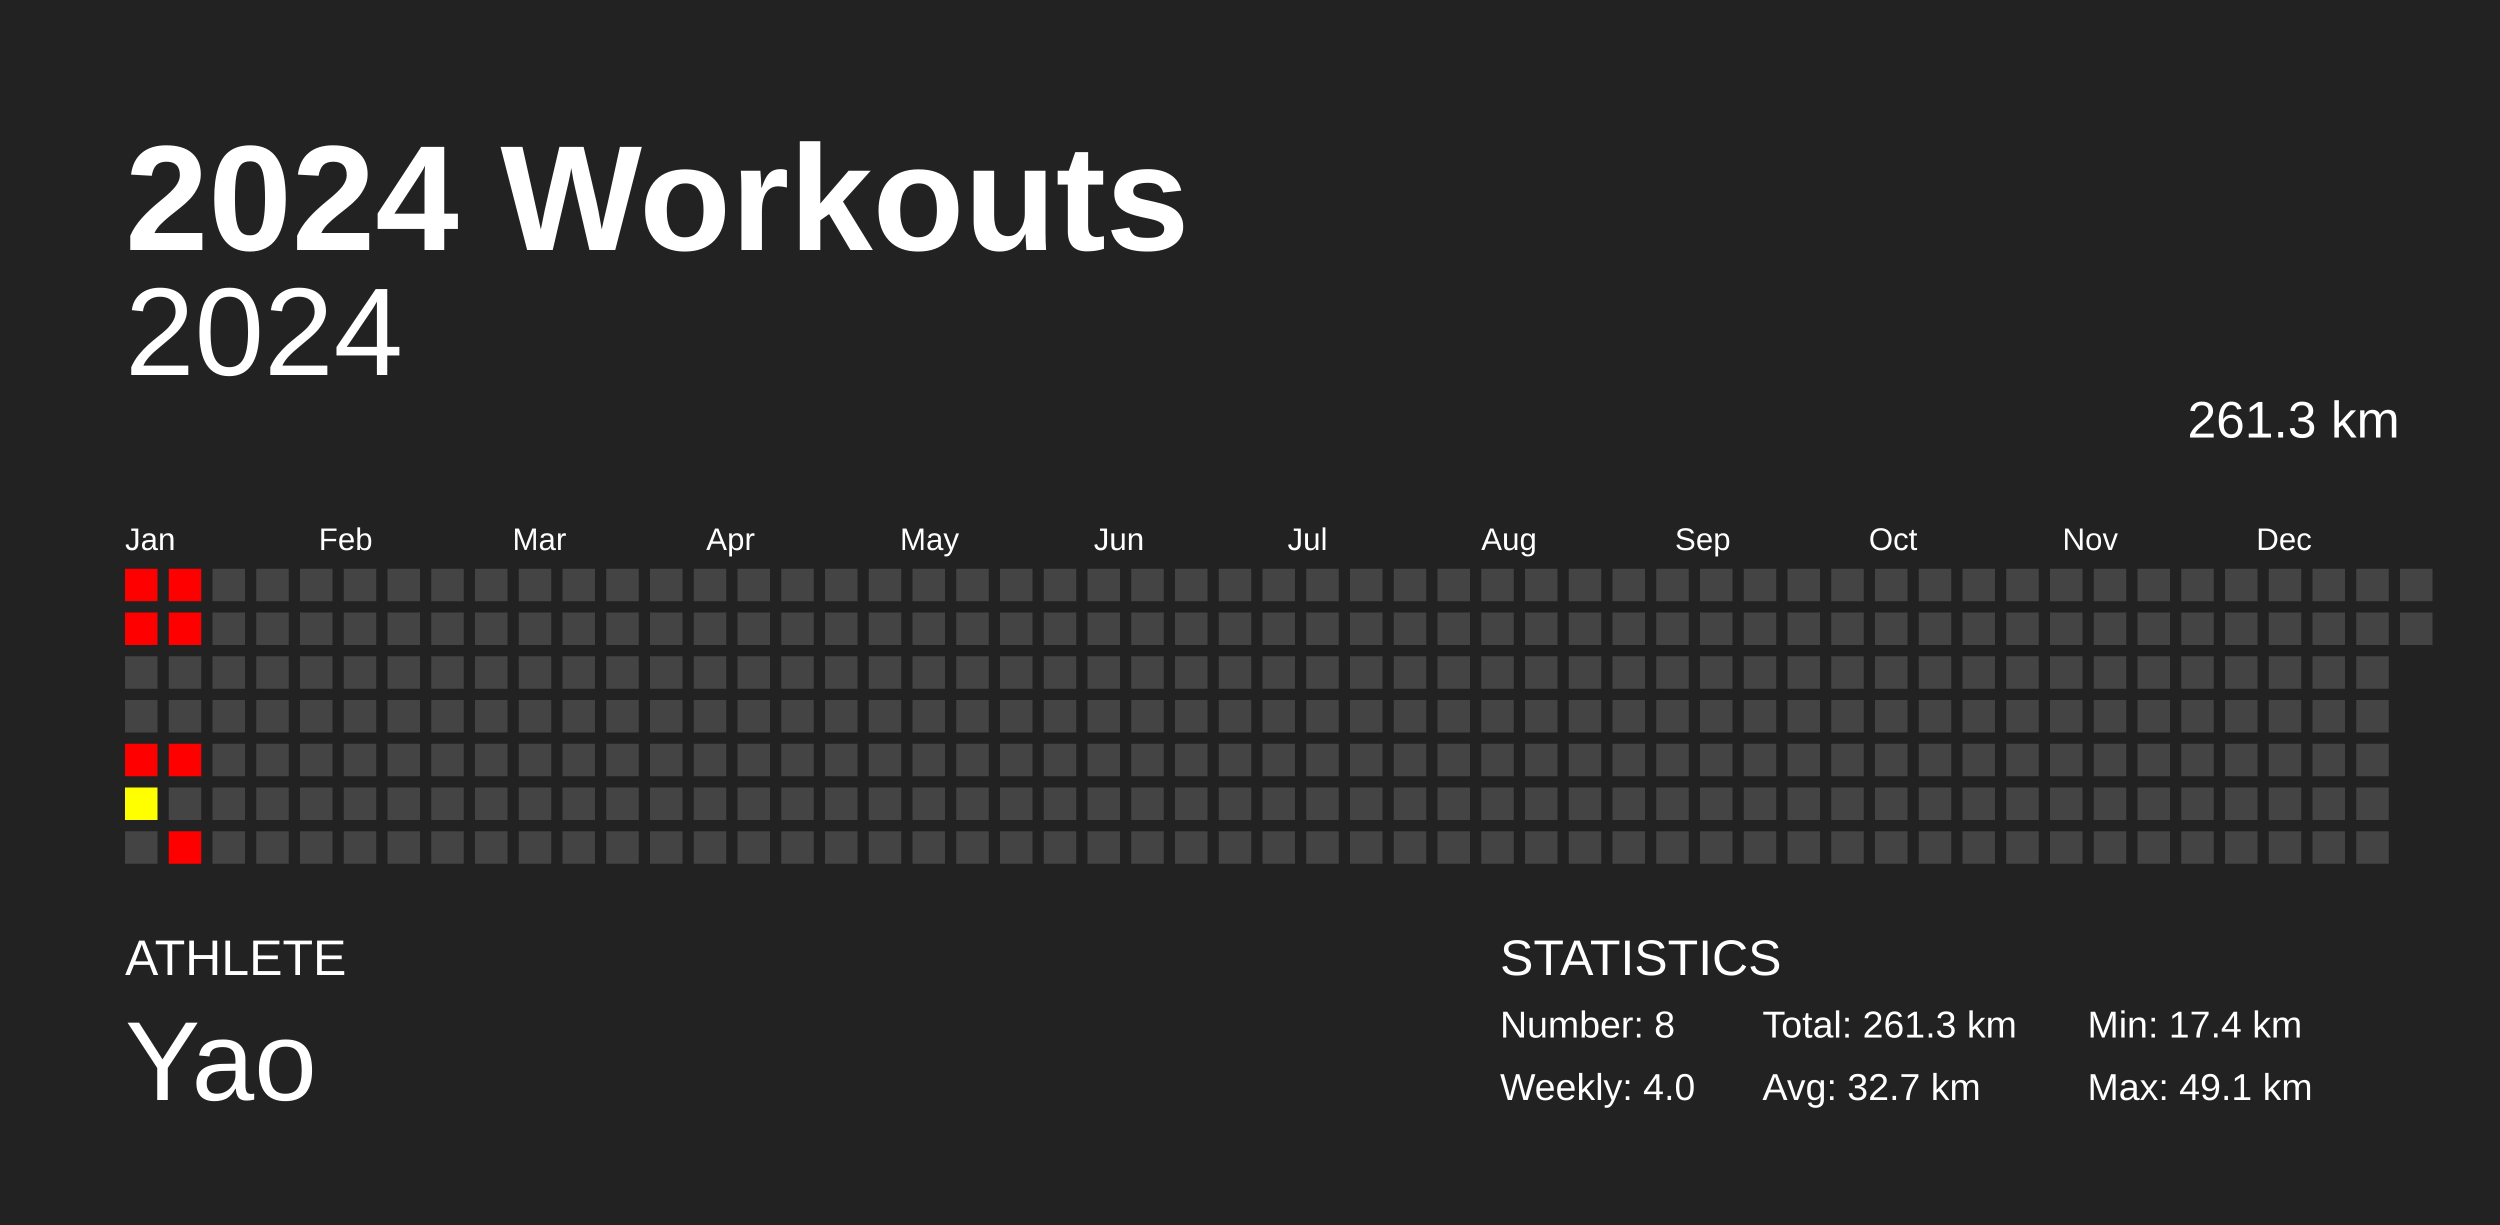
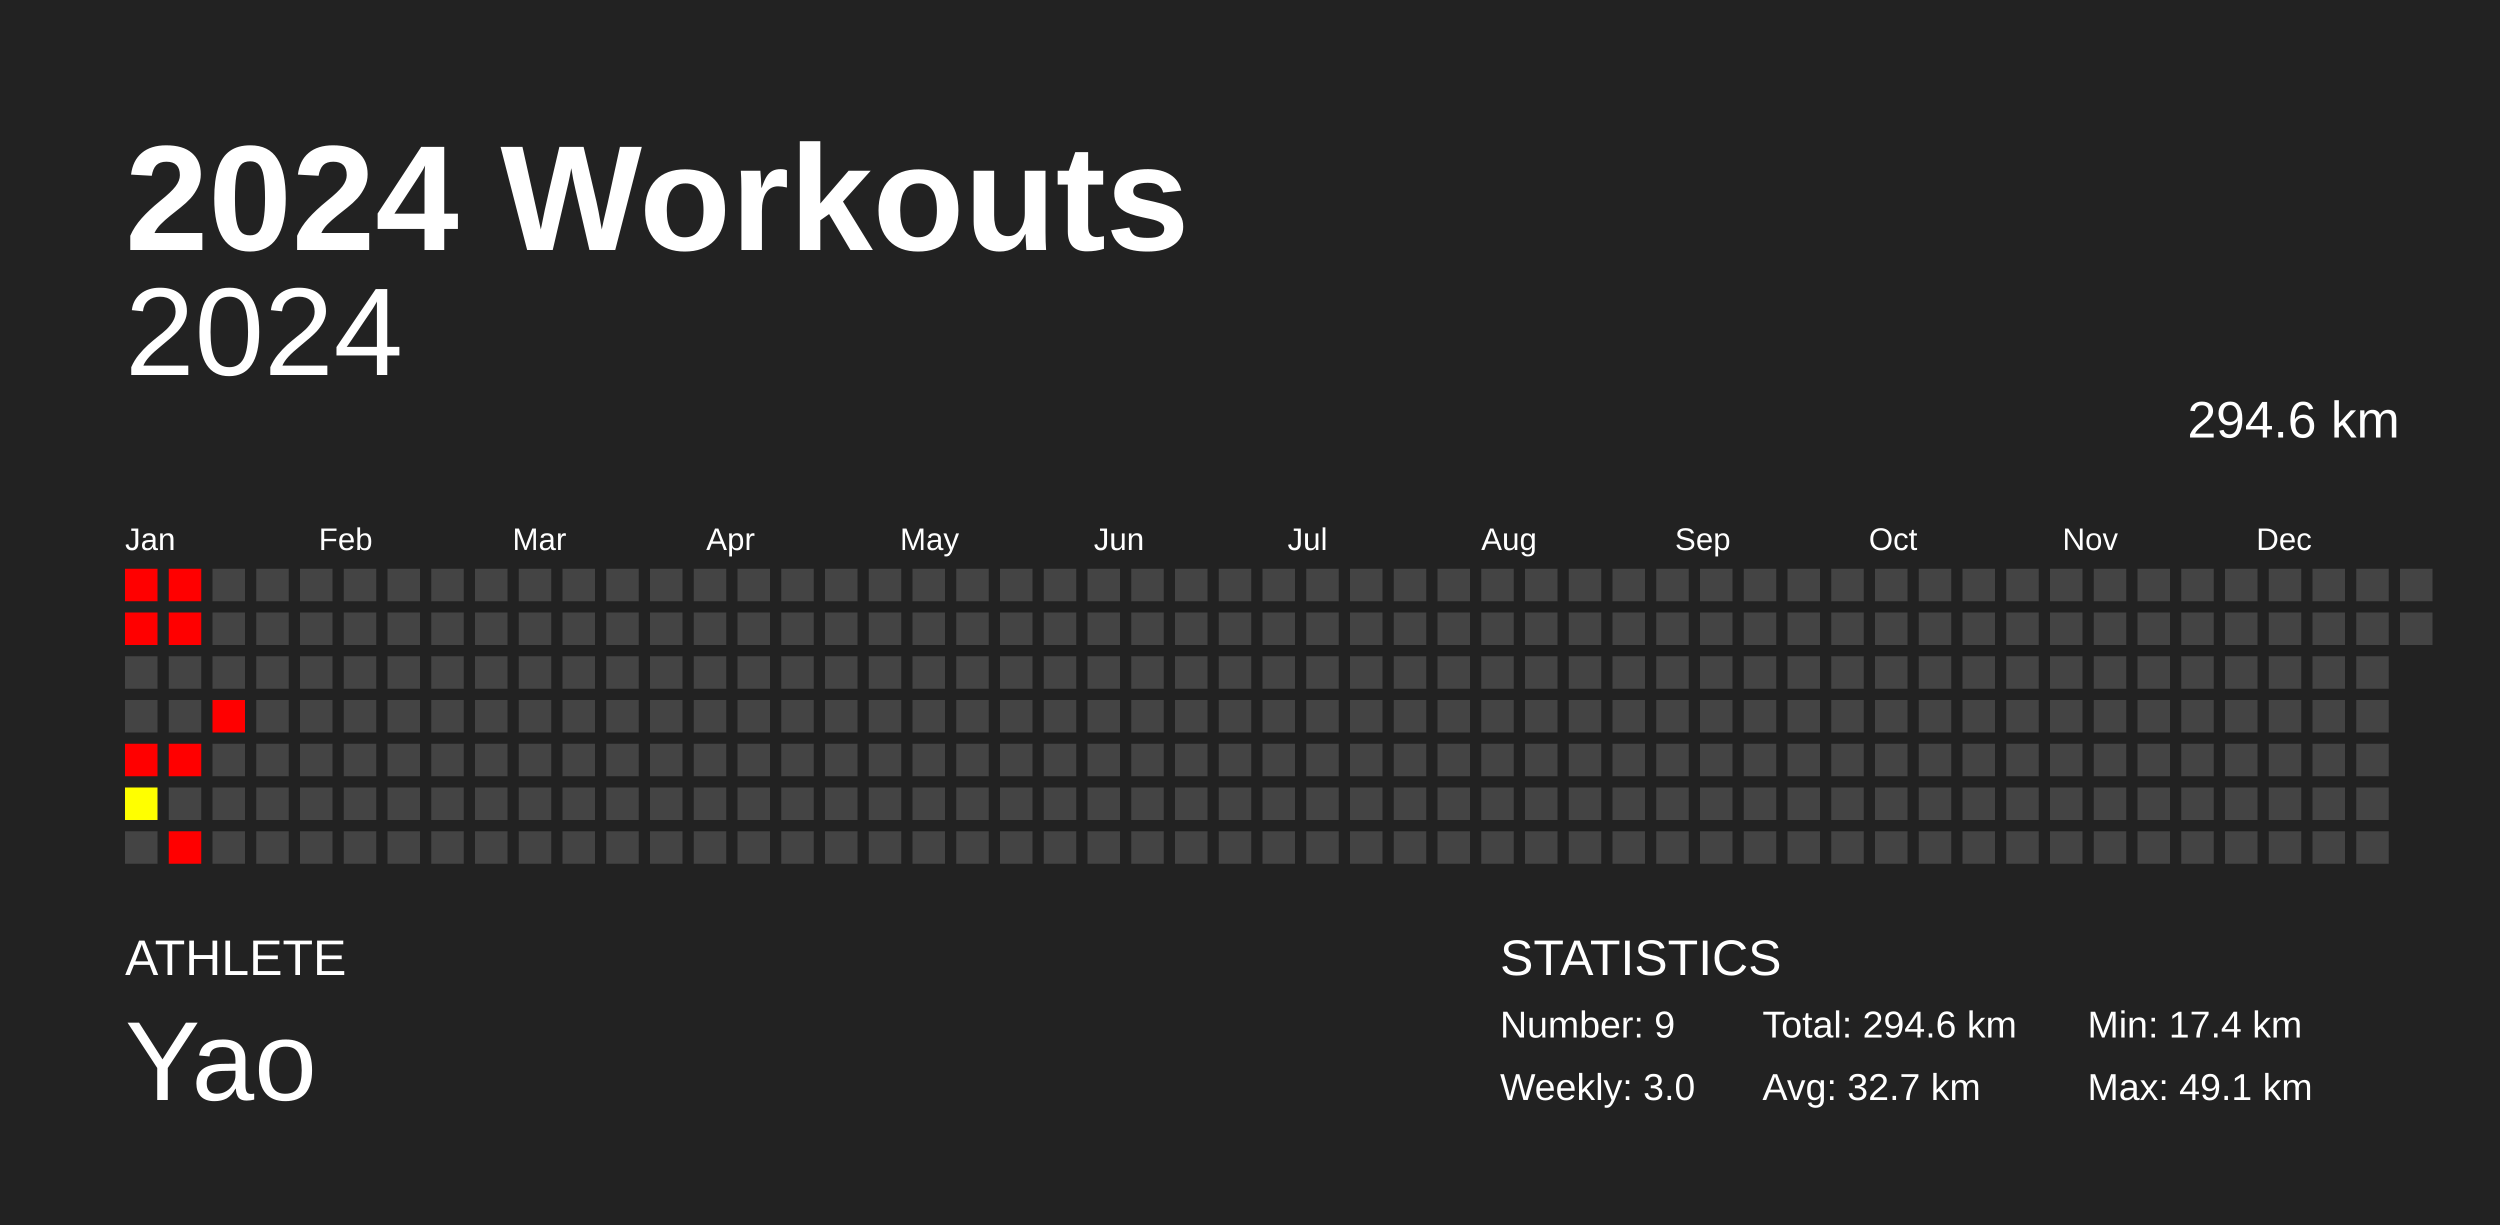
<svg xmlns="http://www.w3.org/2000/svg" baseProfile="full" height="98mm" version="1.1" viewBox="0,0,200,98" width="200mm">
  <defs />
  <rect fill="#222222" height="98" width="200" x="0" y="0" />
  <text fill="#FFFFFF" style="font-size:12px; font-family:Arial; font-weight:bold;" x="10" y="20">2024 Workouts</text>
  <text fill="#FFFFFF" style="font-size:4px; font-family:Arial" x="10" y="78">ATHLETE</text>
  <text fill="#FFFFFF" style="font-size:9px; font-family:Arial" x="10" y="88">Yao</text>
  <text fill="#FFFFFF" style="font-size:4px; font-family:Arial" x="120" y="78">STATISTICS</text>
-   <text fill="#FFFFFF" style="font-size:3px; font-family:Arial" x="120" y="83">Number: 8</text>
-   <text fill="#FFFFFF" style="font-size:3px; font-family:Arial" x="120" y="88">Weekly: 4.0</text>
-   <text fill="#FFFFFF" style="font-size:3px; font-family:Arial" x="141" y="83">Total: 261.3 km</text>
+   <text fill="#FFFFFF" style="font-size:3px; font-family:Arial" x="120" y="83">Number: 9</text>
+   <text fill="#FFFFFF" style="font-size:3px; font-family:Arial" x="120" y="88">Weekly: 3.0</text>
+   <text fill="#FFFFFF" style="font-size:3px; font-family:Arial" x="141" y="83">Total: 294.6 km</text>
  <text fill="#FFFFFF" style="font-size:3px; font-family:Arial" x="141" y="88">Avg: 32.7 km</text>
  <text fill="#FFFFFF" style="font-size:3px; font-family:Arial" x="167" y="83">Min: 17.4 km</text>
  <text fill="#FFFFFF" style="font-size:3px; font-family:Arial" x="167" y="88">Max: 49.1 km</text>
  <text alignment-baseline="hanging" fill="#FFFFFF" style="font-size:10.0px; font-family:Arial;" x="10" y="30">2024</text>
-   <text alignment-baseline="hanging" fill="#FFFFFF" style="font-size:4.125px; font-family:Arial;" x="175" y="35">261.3 km</text>
+   <text alignment-baseline="hanging" fill="#FFFFFF" style="font-size:4.125px; font-family:Arial;" x="175" y="35">294.6 km</text>
  <text fill="#FFFFFF" style="font-size:2.5px; font-family:Arial" x="10.0" y="44">Jan</text>
  <text fill="#FFFFFF" style="font-size:2.5px; font-family:Arial" x="25.5" y="44">Feb</text>
  <text fill="#FFFFFF" style="font-size:2.5px; font-family:Arial" x="41.0" y="44">Mar</text>
  <text fill="#FFFFFF" style="font-size:2.5px; font-family:Arial" x="56.5" y="44">Apr</text>
  <text fill="#FFFFFF" style="font-size:2.5px; font-family:Arial" x="72.0" y="44">May</text>
  <text fill="#FFFFFF" style="font-size:2.5px; font-family:Arial" x="87.5" y="44">Jun</text>
  <text fill="#FFFFFF" style="font-size:2.5px; font-family:Arial" x="103.0" y="44">Jul</text>
  <text fill="#FFFFFF" style="font-size:2.5px; font-family:Arial" x="118.5" y="44">Aug</text>
  <text fill="#FFFFFF" style="font-size:2.5px; font-family:Arial" x="134.0" y="44">Sep</text>
  <text fill="#FFFFFF" style="font-size:2.5px; font-family:Arial" x="149.5" y="44">Oct</text>
  <text fill="#FFFFFF" style="font-size:2.5px; font-family:Arial" x="165.0" y="44">Nov</text>
  <text fill="#FFFFFF" style="font-size:2.5px; font-family:Arial" x="180.5" y="44">Dec</text>
  <rect fill="red" height="2.6" width="2.6" x="10.0" y="45.5" />
  <rect fill="red" height="2.6" width="2.6" x="10.0" y="49.0" />
  <rect fill="#444444" height="2.6" width="2.6" x="10.0" y="52.5" />
  <rect fill="#444444" height="2.6" width="2.6" x="10.0" y="56.0" />
  <rect fill="red" height="2.6" width="2.6" x="10.0" y="59.5" />
  <rect fill="#ffff00" height="2.6" width="2.6" x="10.0" y="63.0" />
  <rect fill="#444444" height="2.6" width="2.6" x="10.0" y="66.5" />
  <rect fill="red" height="2.6" width="2.6" x="13.5" y="45.5" />
  <rect fill="red" height="2.6" width="2.6" x="13.5" y="49.0" />
  <rect fill="#444444" height="2.6" width="2.6" x="13.5" y="52.5" />
  <rect fill="#444444" height="2.6" width="2.6" x="13.5" y="56.0" />
  <rect fill="red" height="2.6" width="2.6" x="13.5" y="59.5" />
  <rect fill="#444444" height="2.6" width="2.6" x="13.5" y="63.0" />
  <rect fill="red" height="2.6" width="2.6" x="13.5" y="66.5" />
  <rect fill="#444444" height="2.6" width="2.6" x="17.0" y="45.5" />
  <rect fill="#444444" height="2.6" width="2.6" x="17.0" y="49.0" />
  <rect fill="#444444" height="2.6" width="2.6" x="17.0" y="52.5" />
-   <rect fill="#444444" height="2.6" width="2.6" x="17.0" y="56.0" />
+   <rect fill="red" height="2.6" width="2.6" x="17.0" y="56.0" />
  <rect fill="#444444" height="2.6" width="2.6" x="17.0" y="59.5" />
  <rect fill="#444444" height="2.6" width="2.6" x="17.0" y="63.0" />
  <rect fill="#444444" height="2.6" width="2.6" x="17.0" y="66.5" />
  <rect fill="#444444" height="2.6" width="2.6" x="20.5" y="45.5" />
  <rect fill="#444444" height="2.6" width="2.6" x="20.5" y="49.0" />
  <rect fill="#444444" height="2.6" width="2.6" x="20.5" y="52.5" />
  <rect fill="#444444" height="2.6" width="2.6" x="20.5" y="56.0" />
  <rect fill="#444444" height="2.6" width="2.6" x="20.5" y="59.5" />
  <rect fill="#444444" height="2.6" width="2.6" x="20.5" y="63.0" />
  <rect fill="#444444" height="2.6" width="2.6" x="20.5" y="66.5" />
  <rect fill="#444444" height="2.6" width="2.6" x="24.0" y="45.5" />
  <rect fill="#444444" height="2.6" width="2.6" x="24.0" y="49.0" />
  <rect fill="#444444" height="2.6" width="2.6" x="24.0" y="52.5" />
  <rect fill="#444444" height="2.6" width="2.6" x="24.0" y="56.0" />
  <rect fill="#444444" height="2.6" width="2.6" x="24.0" y="59.5" />
  <rect fill="#444444" height="2.6" width="2.6" x="24.0" y="63.0" />
  <rect fill="#444444" height="2.6" width="2.6" x="24.0" y="66.5" />
  <rect fill="#444444" height="2.6" width="2.6" x="27.5" y="45.5" />
  <rect fill="#444444" height="2.6" width="2.6" x="27.5" y="49.0" />
  <rect fill="#444444" height="2.6" width="2.6" x="27.5" y="52.5" />
  <rect fill="#444444" height="2.6" width="2.6" x="27.5" y="56.0" />
  <rect fill="#444444" height="2.6" width="2.6" x="27.5" y="59.5" />
  <rect fill="#444444" height="2.6" width="2.6" x="27.5" y="63.0" />
  <rect fill="#444444" height="2.6" width="2.6" x="27.5" y="66.5" />
  <rect fill="#444444" height="2.6" width="2.6" x="31.0" y="45.5" />
  <rect fill="#444444" height="2.6" width="2.6" x="31.0" y="49.0" />
  <rect fill="#444444" height="2.6" width="2.6" x="31.0" y="52.5" />
  <rect fill="#444444" height="2.6" width="2.6" x="31.0" y="56.0" />
  <rect fill="#444444" height="2.6" width="2.6" x="31.0" y="59.5" />
  <rect fill="#444444" height="2.6" width="2.6" x="31.0" y="63.0" />
  <rect fill="#444444" height="2.6" width="2.6" x="31.0" y="66.5" />
  <rect fill="#444444" height="2.6" width="2.6" x="34.5" y="45.5" />
  <rect fill="#444444" height="2.6" width="2.6" x="34.5" y="49.0" />
  <rect fill="#444444" height="2.6" width="2.6" x="34.5" y="52.5" />
  <rect fill="#444444" height="2.6" width="2.6" x="34.5" y="56.0" />
  <rect fill="#444444" height="2.6" width="2.6" x="34.5" y="59.5" />
  <rect fill="#444444" height="2.6" width="2.6" x="34.5" y="63.0" />
  <rect fill="#444444" height="2.6" width="2.6" x="34.5" y="66.5" />
  <rect fill="#444444" height="2.6" width="2.6" x="38.0" y="45.5" />
  <rect fill="#444444" height="2.6" width="2.6" x="38.0" y="49.0" />
  <rect fill="#444444" height="2.6" width="2.6" x="38.0" y="52.5" />
  <rect fill="#444444" height="2.6" width="2.6" x="38.0" y="56.0" />
  <rect fill="#444444" height="2.6" width="2.6" x="38.0" y="59.5" />
  <rect fill="#444444" height="2.6" width="2.6" x="38.0" y="63.0" />
  <rect fill="#444444" height="2.6" width="2.6" x="38.0" y="66.5" />
  <rect fill="#444444" height="2.6" width="2.6" x="41.5" y="45.5" />
  <rect fill="#444444" height="2.6" width="2.6" x="41.5" y="49.0" />
  <rect fill="#444444" height="2.6" width="2.6" x="41.5" y="52.5" />
  <rect fill="#444444" height="2.6" width="2.6" x="41.5" y="56.0" />
  <rect fill="#444444" height="2.6" width="2.6" x="41.5" y="59.5" />
  <rect fill="#444444" height="2.6" width="2.6" x="41.5" y="63.0" />
  <rect fill="#444444" height="2.6" width="2.6" x="41.5" y="66.5" />
  <rect fill="#444444" height="2.6" width="2.6" x="45.0" y="45.5" />
  <rect fill="#444444" height="2.6" width="2.6" x="45.0" y="49.0" />
  <rect fill="#444444" height="2.6" width="2.6" x="45.0" y="52.5" />
  <rect fill="#444444" height="2.6" width="2.6" x="45.0" y="56.0" />
  <rect fill="#444444" height="2.6" width="2.6" x="45.0" y="59.5" />
  <rect fill="#444444" height="2.6" width="2.6" x="45.0" y="63.0" />
  <rect fill="#444444" height="2.6" width="2.6" x="45.0" y="66.5" />
  <rect fill="#444444" height="2.6" width="2.6" x="48.5" y="45.5" />
  <rect fill="#444444" height="2.6" width="2.6" x="48.5" y="49.0" />
  <rect fill="#444444" height="2.6" width="2.6" x="48.5" y="52.5" />
  <rect fill="#444444" height="2.6" width="2.6" x="48.5" y="56.0" />
  <rect fill="#444444" height="2.6" width="2.6" x="48.5" y="59.5" />
  <rect fill="#444444" height="2.6" width="2.6" x="48.5" y="63.0" />
  <rect fill="#444444" height="2.6" width="2.6" x="48.5" y="66.5" />
  <rect fill="#444444" height="2.6" width="2.6" x="52.0" y="45.5" />
  <rect fill="#444444" height="2.6" width="2.6" x="52.0" y="49.0" />
  <rect fill="#444444" height="2.6" width="2.6" x="52.0" y="52.5" />
  <rect fill="#444444" height="2.6" width="2.6" x="52.0" y="56.0" />
  <rect fill="#444444" height="2.6" width="2.6" x="52.0" y="59.5" />
  <rect fill="#444444" height="2.6" width="2.6" x="52.0" y="63.0" />
  <rect fill="#444444" height="2.6" width="2.6" x="52.0" y="66.5" />
  <rect fill="#444444" height="2.6" width="2.6" x="55.5" y="45.5" />
  <rect fill="#444444" height="2.6" width="2.6" x="55.5" y="49.0" />
  <rect fill="#444444" height="2.6" width="2.6" x="55.5" y="52.5" />
  <rect fill="#444444" height="2.6" width="2.6" x="55.5" y="56.0" />
  <rect fill="#444444" height="2.6" width="2.6" x="55.5" y="59.5" />
  <rect fill="#444444" height="2.6" width="2.6" x="55.5" y="63.0" />
  <rect fill="#444444" height="2.6" width="2.6" x="55.5" y="66.5" />
  <rect fill="#444444" height="2.6" width="2.6" x="59.0" y="45.5" />
  <rect fill="#444444" height="2.6" width="2.6" x="59.0" y="49.0" />
  <rect fill="#444444" height="2.6" width="2.6" x="59.0" y="52.5" />
  <rect fill="#444444" height="2.6" width="2.6" x="59.0" y="56.0" />
  <rect fill="#444444" height="2.6" width="2.6" x="59.0" y="59.5" />
  <rect fill="#444444" height="2.6" width="2.6" x="59.0" y="63.0" />
  <rect fill="#444444" height="2.6" width="2.6" x="59.0" y="66.5" />
  <rect fill="#444444" height="2.6" width="2.6" x="62.5" y="45.5" />
  <rect fill="#444444" height="2.6" width="2.6" x="62.5" y="49.0" />
  <rect fill="#444444" height="2.6" width="2.6" x="62.5" y="52.5" />
  <rect fill="#444444" height="2.6" width="2.6" x="62.5" y="56.0" />
  <rect fill="#444444" height="2.6" width="2.6" x="62.5" y="59.5" />
  <rect fill="#444444" height="2.6" width="2.6" x="62.5" y="63.0" />
  <rect fill="#444444" height="2.6" width="2.6" x="62.5" y="66.5" />
  <rect fill="#444444" height="2.6" width="2.6" x="66.0" y="45.5" />
  <rect fill="#444444" height="2.6" width="2.6" x="66.0" y="49.0" />
  <rect fill="#444444" height="2.6" width="2.6" x="66.0" y="52.5" />
  <rect fill="#444444" height="2.6" width="2.6" x="66.0" y="56.0" />
  <rect fill="#444444" height="2.6" width="2.6" x="66.0" y="59.5" />
  <rect fill="#444444" height="2.6" width="2.6" x="66.0" y="63.0" />
  <rect fill="#444444" height="2.6" width="2.6" x="66.0" y="66.5" />
  <rect fill="#444444" height="2.6" width="2.6" x="69.5" y="45.5" />
  <rect fill="#444444" height="2.6" width="2.6" x="69.5" y="49.0" />
  <rect fill="#444444" height="2.6" width="2.6" x="69.5" y="52.5" />
  <rect fill="#444444" height="2.6" width="2.6" x="69.5" y="56.0" />
  <rect fill="#444444" height="2.6" width="2.6" x="69.5" y="59.5" />
  <rect fill="#444444" height="2.6" width="2.6" x="69.5" y="63.0" />
  <rect fill="#444444" height="2.6" width="2.6" x="69.5" y="66.5" />
  <rect fill="#444444" height="2.6" width="2.6" x="73.0" y="45.5" />
  <rect fill="#444444" height="2.6" width="2.6" x="73.0" y="49.0" />
  <rect fill="#444444" height="2.6" width="2.6" x="73.0" y="52.5" />
  <rect fill="#444444" height="2.6" width="2.6" x="73.0" y="56.0" />
  <rect fill="#444444" height="2.6" width="2.6" x="73.0" y="59.5" />
  <rect fill="#444444" height="2.6" width="2.6" x="73.0" y="63.0" />
  <rect fill="#444444" height="2.6" width="2.6" x="73.0" y="66.5" />
  <rect fill="#444444" height="2.6" width="2.6" x="76.5" y="45.5" />
  <rect fill="#444444" height="2.6" width="2.6" x="76.5" y="49.0" />
  <rect fill="#444444" height="2.6" width="2.6" x="76.5" y="52.5" />
  <rect fill="#444444" height="2.6" width="2.6" x="76.5" y="56.0" />
  <rect fill="#444444" height="2.6" width="2.6" x="76.5" y="59.5" />
  <rect fill="#444444" height="2.6" width="2.6" x="76.5" y="63.0" />
  <rect fill="#444444" height="2.6" width="2.6" x="76.5" y="66.5" />
  <rect fill="#444444" height="2.6" width="2.6" x="80.0" y="45.5" />
  <rect fill="#444444" height="2.6" width="2.6" x="80.0" y="49.0" />
  <rect fill="#444444" height="2.6" width="2.6" x="80.0" y="52.5" />
  <rect fill="#444444" height="2.6" width="2.6" x="80.0" y="56.0" />
  <rect fill="#444444" height="2.6" width="2.6" x="80.0" y="59.5" />
  <rect fill="#444444" height="2.6" width="2.6" x="80.0" y="63.0" />
  <rect fill="#444444" height="2.6" width="2.6" x="80.0" y="66.5" />
  <rect fill="#444444" height="2.6" width="2.6" x="83.5" y="45.5" />
  <rect fill="#444444" height="2.6" width="2.6" x="83.5" y="49.0" />
  <rect fill="#444444" height="2.6" width="2.6" x="83.5" y="52.5" />
  <rect fill="#444444" height="2.6" width="2.6" x="83.5" y="56.0" />
  <rect fill="#444444" height="2.6" width="2.6" x="83.5" y="59.5" />
  <rect fill="#444444" height="2.6" width="2.6" x="83.5" y="63.0" />
  <rect fill="#444444" height="2.6" width="2.6" x="83.5" y="66.5" />
  <rect fill="#444444" height="2.6" width="2.6" x="87.0" y="45.5" />
  <rect fill="#444444" height="2.6" width="2.6" x="87.0" y="49.0" />
  <rect fill="#444444" height="2.6" width="2.6" x="87.0" y="52.5" />
  <rect fill="#444444" height="2.6" width="2.6" x="87.0" y="56.0" />
  <rect fill="#444444" height="2.6" width="2.6" x="87.0" y="59.5" />
  <rect fill="#444444" height="2.6" width="2.6" x="87.0" y="63.0" />
  <rect fill="#444444" height="2.6" width="2.6" x="87.0" y="66.5" />
  <rect fill="#444444" height="2.6" width="2.6" x="90.5" y="45.5" />
  <rect fill="#444444" height="2.6" width="2.6" x="90.5" y="49.0" />
  <rect fill="#444444" height="2.6" width="2.6" x="90.5" y="52.5" />
  <rect fill="#444444" height="2.6" width="2.6" x="90.5" y="56.0" />
  <rect fill="#444444" height="2.6" width="2.6" x="90.5" y="59.5" />
  <rect fill="#444444" height="2.6" width="2.6" x="90.5" y="63.0" />
  <rect fill="#444444" height="2.6" width="2.6" x="90.5" y="66.5" />
  <rect fill="#444444" height="2.6" width="2.6" x="94.0" y="45.5" />
  <rect fill="#444444" height="2.6" width="2.6" x="94.0" y="49.0" />
  <rect fill="#444444" height="2.6" width="2.6" x="94.0" y="52.5" />
  <rect fill="#444444" height="2.6" width="2.6" x="94.0" y="56.0" />
  <rect fill="#444444" height="2.6" width="2.6" x="94.0" y="59.5" />
  <rect fill="#444444" height="2.6" width="2.6" x="94.0" y="63.0" />
  <rect fill="#444444" height="2.6" width="2.6" x="94.0" y="66.5" />
  <rect fill="#444444" height="2.6" width="2.6" x="97.5" y="45.5" />
  <rect fill="#444444" height="2.6" width="2.6" x="97.5" y="49.0" />
  <rect fill="#444444" height="2.6" width="2.6" x="97.5" y="52.5" />
  <rect fill="#444444" height="2.6" width="2.6" x="97.5" y="56.0" />
  <rect fill="#444444" height="2.6" width="2.6" x="97.5" y="59.5" />
  <rect fill="#444444" height="2.6" width="2.6" x="97.5" y="63.0" />
  <rect fill="#444444" height="2.6" width="2.6" x="97.5" y="66.5" />
  <rect fill="#444444" height="2.6" width="2.6" x="101.0" y="45.5" />
  <rect fill="#444444" height="2.6" width="2.6" x="101.0" y="49.0" />
  <rect fill="#444444" height="2.6" width="2.6" x="101.0" y="52.5" />
  <rect fill="#444444" height="2.6" width="2.6" x="101.0" y="56.0" />
  <rect fill="#444444" height="2.6" width="2.6" x="101.0" y="59.5" />
  <rect fill="#444444" height="2.6" width="2.6" x="101.0" y="63.0" />
  <rect fill="#444444" height="2.6" width="2.6" x="101.0" y="66.5" />
  <rect fill="#444444" height="2.6" width="2.6" x="104.5" y="45.5" />
  <rect fill="#444444" height="2.6" width="2.6" x="104.5" y="49.0" />
  <rect fill="#444444" height="2.6" width="2.6" x="104.5" y="52.5" />
  <rect fill="#444444" height="2.6" width="2.6" x="104.5" y="56.0" />
  <rect fill="#444444" height="2.6" width="2.6" x="104.5" y="59.5" />
  <rect fill="#444444" height="2.6" width="2.6" x="104.5" y="63.0" />
  <rect fill="#444444" height="2.6" width="2.6" x="104.5" y="66.5" />
  <rect fill="#444444" height="2.6" width="2.6" x="108.0" y="45.5" />
  <rect fill="#444444" height="2.6" width="2.6" x="108.0" y="49.0" />
  <rect fill="#444444" height="2.6" width="2.6" x="108.0" y="52.5" />
  <rect fill="#444444" height="2.6" width="2.6" x="108.0" y="56.0" />
  <rect fill="#444444" height="2.6" width="2.6" x="108.0" y="59.5" />
  <rect fill="#444444" height="2.6" width="2.6" x="108.0" y="63.0" />
  <rect fill="#444444" height="2.6" width="2.6" x="108.0" y="66.5" />
  <rect fill="#444444" height="2.6" width="2.6" x="111.5" y="45.5" />
  <rect fill="#444444" height="2.6" width="2.6" x="111.5" y="49.0" />
  <rect fill="#444444" height="2.6" width="2.6" x="111.5" y="52.5" />
  <rect fill="#444444" height="2.6" width="2.6" x="111.5" y="56.0" />
  <rect fill="#444444" height="2.6" width="2.6" x="111.5" y="59.5" />
  <rect fill="#444444" height="2.6" width="2.6" x="111.5" y="63.0" />
  <rect fill="#444444" height="2.6" width="2.6" x="111.5" y="66.5" />
  <rect fill="#444444" height="2.6" width="2.6" x="115.0" y="45.5" />
  <rect fill="#444444" height="2.6" width="2.6" x="115.0" y="49.0" />
  <rect fill="#444444" height="2.6" width="2.6" x="115.0" y="52.5" />
  <rect fill="#444444" height="2.6" width="2.6" x="115.0" y="56.0" />
  <rect fill="#444444" height="2.6" width="2.6" x="115.0" y="59.5" />
  <rect fill="#444444" height="2.6" width="2.6" x="115.0" y="63.0" />
  <rect fill="#444444" height="2.6" width="2.6" x="115.0" y="66.5" />
  <rect fill="#444444" height="2.6" width="2.6" x="118.5" y="45.5" />
  <rect fill="#444444" height="2.6" width="2.6" x="118.5" y="49.0" />
  <rect fill="#444444" height="2.6" width="2.6" x="118.5" y="52.5" />
  <rect fill="#444444" height="2.6" width="2.6" x="118.5" y="56.0" />
  <rect fill="#444444" height="2.6" width="2.6" x="118.5" y="59.5" />
  <rect fill="#444444" height="2.6" width="2.6" x="118.5" y="63.0" />
  <rect fill="#444444" height="2.6" width="2.6" x="118.5" y="66.5" />
  <rect fill="#444444" height="2.6" width="2.6" x="122.0" y="45.5" />
  <rect fill="#444444" height="2.6" width="2.6" x="122.0" y="49.0" />
  <rect fill="#444444" height="2.6" width="2.6" x="122.0" y="52.5" />
  <rect fill="#444444" height="2.6" width="2.6" x="122.0" y="56.0" />
  <rect fill="#444444" height="2.6" width="2.6" x="122.0" y="59.5" />
  <rect fill="#444444" height="2.6" width="2.6" x="122.0" y="63.0" />
  <rect fill="#444444" height="2.6" width="2.6" x="122.0" y="66.5" />
  <rect fill="#444444" height="2.6" width="2.6" x="125.5" y="45.5" />
  <rect fill="#444444" height="2.6" width="2.6" x="125.5" y="49.0" />
  <rect fill="#444444" height="2.6" width="2.6" x="125.5" y="52.5" />
  <rect fill="#444444" height="2.6" width="2.6" x="125.5" y="56.0" />
  <rect fill="#444444" height="2.6" width="2.6" x="125.5" y="59.5" />
  <rect fill="#444444" height="2.6" width="2.6" x="125.5" y="63.0" />
  <rect fill="#444444" height="2.6" width="2.6" x="125.5" y="66.5" />
  <rect fill="#444444" height="2.6" width="2.6" x="129.0" y="45.5" />
  <rect fill="#444444" height="2.6" width="2.6" x="129.0" y="49.0" />
  <rect fill="#444444" height="2.6" width="2.6" x="129.0" y="52.5" />
  <rect fill="#444444" height="2.6" width="2.6" x="129.0" y="56.0" />
  <rect fill="#444444" height="2.6" width="2.6" x="129.0" y="59.5" />
  <rect fill="#444444" height="2.6" width="2.6" x="129.0" y="63.0" />
  <rect fill="#444444" height="2.6" width="2.6" x="129.0" y="66.5" />
  <rect fill="#444444" height="2.6" width="2.6" x="132.5" y="45.5" />
  <rect fill="#444444" height="2.6" width="2.6" x="132.5" y="49.0" />
  <rect fill="#444444" height="2.6" width="2.6" x="132.5" y="52.5" />
  <rect fill="#444444" height="2.6" width="2.6" x="132.5" y="56.0" />
  <rect fill="#444444" height="2.6" width="2.6" x="132.5" y="59.5" />
  <rect fill="#444444" height="2.6" width="2.6" x="132.5" y="63.0" />
  <rect fill="#444444" height="2.6" width="2.6" x="132.5" y="66.5" />
  <rect fill="#444444" height="2.6" width="2.6" x="136.0" y="45.5" />
  <rect fill="#444444" height="2.6" width="2.6" x="136.0" y="49.0" />
  <rect fill="#444444" height="2.6" width="2.6" x="136.0" y="52.5" />
  <rect fill="#444444" height="2.6" width="2.6" x="136.0" y="56.0" />
  <rect fill="#444444" height="2.6" width="2.6" x="136.0" y="59.5" />
  <rect fill="#444444" height="2.6" width="2.6" x="136.0" y="63.0" />
  <rect fill="#444444" height="2.6" width="2.6" x="136.0" y="66.5" />
  <rect fill="#444444" height="2.6" width="2.6" x="139.5" y="45.5" />
  <rect fill="#444444" height="2.6" width="2.6" x="139.5" y="49.0" />
  <rect fill="#444444" height="2.6" width="2.6" x="139.5" y="52.5" />
  <rect fill="#444444" height="2.6" width="2.6" x="139.5" y="56.0" />
  <rect fill="#444444" height="2.6" width="2.6" x="139.5" y="59.5" />
  <rect fill="#444444" height="2.6" width="2.6" x="139.5" y="63.0" />
  <rect fill="#444444" height="2.6" width="2.6" x="139.5" y="66.5" />
  <rect fill="#444444" height="2.6" width="2.6" x="143.0" y="45.5" />
  <rect fill="#444444" height="2.6" width="2.6" x="143.0" y="49.0" />
  <rect fill="#444444" height="2.6" width="2.6" x="143.0" y="52.5" />
  <rect fill="#444444" height="2.6" width="2.6" x="143.0" y="56.0" />
  <rect fill="#444444" height="2.6" width="2.6" x="143.0" y="59.5" />
  <rect fill="#444444" height="2.6" width="2.6" x="143.0" y="63.0" />
  <rect fill="#444444" height="2.6" width="2.6" x="143.0" y="66.5" />
  <rect fill="#444444" height="2.6" width="2.6" x="146.5" y="45.5" />
  <rect fill="#444444" height="2.6" width="2.6" x="146.5" y="49.0" />
  <rect fill="#444444" height="2.6" width="2.6" x="146.5" y="52.5" />
  <rect fill="#444444" height="2.6" width="2.6" x="146.5" y="56.0" />
  <rect fill="#444444" height="2.6" width="2.6" x="146.5" y="59.5" />
  <rect fill="#444444" height="2.6" width="2.6" x="146.5" y="63.0" />
  <rect fill="#444444" height="2.6" width="2.6" x="146.5" y="66.5" />
  <rect fill="#444444" height="2.6" width="2.6" x="150.0" y="45.5" />
  <rect fill="#444444" height="2.6" width="2.6" x="150.0" y="49.0" />
  <rect fill="#444444" height="2.6" width="2.6" x="150.0" y="52.5" />
  <rect fill="#444444" height="2.6" width="2.6" x="150.0" y="56.0" />
  <rect fill="#444444" height="2.6" width="2.6" x="150.0" y="59.5" />
  <rect fill="#444444" height="2.6" width="2.6" x="150.0" y="63.0" />
  <rect fill="#444444" height="2.6" width="2.6" x="150.0" y="66.5" />
  <rect fill="#444444" height="2.6" width="2.6" x="153.5" y="45.5" />
  <rect fill="#444444" height="2.6" width="2.6" x="153.5" y="49.0" />
  <rect fill="#444444" height="2.6" width="2.6" x="153.5" y="52.5" />
  <rect fill="#444444" height="2.6" width="2.6" x="153.5" y="56.0" />
  <rect fill="#444444" height="2.6" width="2.6" x="153.5" y="59.5" />
  <rect fill="#444444" height="2.6" width="2.6" x="153.5" y="63.0" />
  <rect fill="#444444" height="2.6" width="2.6" x="153.5" y="66.5" />
  <rect fill="#444444" height="2.6" width="2.6" x="157.0" y="45.5" />
  <rect fill="#444444" height="2.6" width="2.6" x="157.0" y="49.0" />
  <rect fill="#444444" height="2.6" width="2.6" x="157.0" y="52.5" />
  <rect fill="#444444" height="2.6" width="2.6" x="157.0" y="56.0" />
  <rect fill="#444444" height="2.6" width="2.6" x="157.0" y="59.5" />
  <rect fill="#444444" height="2.6" width="2.6" x="157.0" y="63.0" />
  <rect fill="#444444" height="2.6" width="2.6" x="157.0" y="66.5" />
  <rect fill="#444444" height="2.6" width="2.6" x="160.5" y="45.5" />
  <rect fill="#444444" height="2.6" width="2.6" x="160.5" y="49.0" />
  <rect fill="#444444" height="2.6" width="2.6" x="160.5" y="52.5" />
  <rect fill="#444444" height="2.6" width="2.6" x="160.5" y="56.0" />
  <rect fill="#444444" height="2.6" width="2.6" x="160.5" y="59.5" />
  <rect fill="#444444" height="2.6" width="2.6" x="160.5" y="63.0" />
  <rect fill="#444444" height="2.6" width="2.6" x="160.5" y="66.5" />
  <rect fill="#444444" height="2.6" width="2.6" x="164.0" y="45.5" />
  <rect fill="#444444" height="2.6" width="2.6" x="164.0" y="49.0" />
  <rect fill="#444444" height="2.6" width="2.6" x="164.0" y="52.5" />
  <rect fill="#444444" height="2.6" width="2.6" x="164.0" y="56.0" />
  <rect fill="#444444" height="2.6" width="2.6" x="164.0" y="59.5" />
  <rect fill="#444444" height="2.6" width="2.6" x="164.0" y="63.0" />
  <rect fill="#444444" height="2.6" width="2.6" x="164.0" y="66.5" />
  <rect fill="#444444" height="2.6" width="2.6" x="167.5" y="45.5" />
  <rect fill="#444444" height="2.6" width="2.6" x="167.5" y="49.0" />
  <rect fill="#444444" height="2.6" width="2.6" x="167.5" y="52.5" />
  <rect fill="#444444" height="2.6" width="2.6" x="167.5" y="56.0" />
  <rect fill="#444444" height="2.6" width="2.6" x="167.5" y="59.5" />
  <rect fill="#444444" height="2.6" width="2.6" x="167.5" y="63.0" />
  <rect fill="#444444" height="2.6" width="2.6" x="167.5" y="66.5" />
  <rect fill="#444444" height="2.6" width="2.6" x="171.0" y="45.5" />
  <rect fill="#444444" height="2.6" width="2.6" x="171.0" y="49.0" />
  <rect fill="#444444" height="2.6" width="2.6" x="171.0" y="52.5" />
  <rect fill="#444444" height="2.6" width="2.6" x="171.0" y="56.0" />
  <rect fill="#444444" height="2.6" width="2.6" x="171.0" y="59.5" />
  <rect fill="#444444" height="2.6" width="2.6" x="171.0" y="63.0" />
  <rect fill="#444444" height="2.6" width="2.6" x="171.0" y="66.5" />
  <rect fill="#444444" height="2.6" width="2.6" x="174.5" y="45.5" />
  <rect fill="#444444" height="2.6" width="2.6" x="174.5" y="49.0" />
  <rect fill="#444444" height="2.6" width="2.6" x="174.5" y="52.5" />
  <rect fill="#444444" height="2.6" width="2.6" x="174.5" y="56.0" />
  <rect fill="#444444" height="2.6" width="2.6" x="174.5" y="59.5" />
  <rect fill="#444444" height="2.6" width="2.6" x="174.5" y="63.0" />
  <rect fill="#444444" height="2.6" width="2.6" x="174.5" y="66.5" />
  <rect fill="#444444" height="2.6" width="2.6" x="178.0" y="45.5" />
  <rect fill="#444444" height="2.6" width="2.6" x="178.0" y="49.0" />
  <rect fill="#444444" height="2.6" width="2.6" x="178.0" y="52.5" />
  <rect fill="#444444" height="2.6" width="2.6" x="178.0" y="56.0" />
  <rect fill="#444444" height="2.6" width="2.6" x="178.0" y="59.5" />
  <rect fill="#444444" height="2.6" width="2.6" x="178.0" y="63.0" />
  <rect fill="#444444" height="2.6" width="2.6" x="178.0" y="66.5" />
  <rect fill="#444444" height="2.6" width="2.6" x="181.5" y="45.5" />
  <rect fill="#444444" height="2.6" width="2.6" x="181.5" y="49.0" />
  <rect fill="#444444" height="2.6" width="2.6" x="181.5" y="52.5" />
  <rect fill="#444444" height="2.6" width="2.6" x="181.5" y="56.0" />
  <rect fill="#444444" height="2.6" width="2.6" x="181.5" y="59.5" />
  <rect fill="#444444" height="2.6" width="2.6" x="181.5" y="63.0" />
  <rect fill="#444444" height="2.6" width="2.6" x="181.5" y="66.5" />
  <rect fill="#444444" height="2.6" width="2.6" x="185.0" y="45.5" />
  <rect fill="#444444" height="2.6" width="2.6" x="185.0" y="49.0" />
  <rect fill="#444444" height="2.6" width="2.6" x="185.0" y="52.5" />
  <rect fill="#444444" height="2.6" width="2.6" x="185.0" y="56.0" />
  <rect fill="#444444" height="2.6" width="2.6" x="185.0" y="59.5" />
  <rect fill="#444444" height="2.6" width="2.6" x="185.0" y="63.0" />
  <rect fill="#444444" height="2.6" width="2.6" x="185.0" y="66.5" />
  <rect fill="#444444" height="2.6" width="2.6" x="188.5" y="45.5" />
  <rect fill="#444444" height="2.6" width="2.6" x="188.5" y="49.0" />
  <rect fill="#444444" height="2.6" width="2.6" x="188.5" y="52.5" />
  <rect fill="#444444" height="2.6" width="2.6" x="188.5" y="56.0" />
  <rect fill="#444444" height="2.6" width="2.6" x="188.5" y="59.5" />
  <rect fill="#444444" height="2.6" width="2.6" x="188.5" y="63.0" />
  <rect fill="#444444" height="2.6" width="2.6" x="188.5" y="66.5" />
  <rect fill="#444444" height="2.6" width="2.6" x="192.0" y="45.5" />
  <rect fill="#444444" height="2.6" width="2.6" x="192.0" y="49.0" />
</svg>
